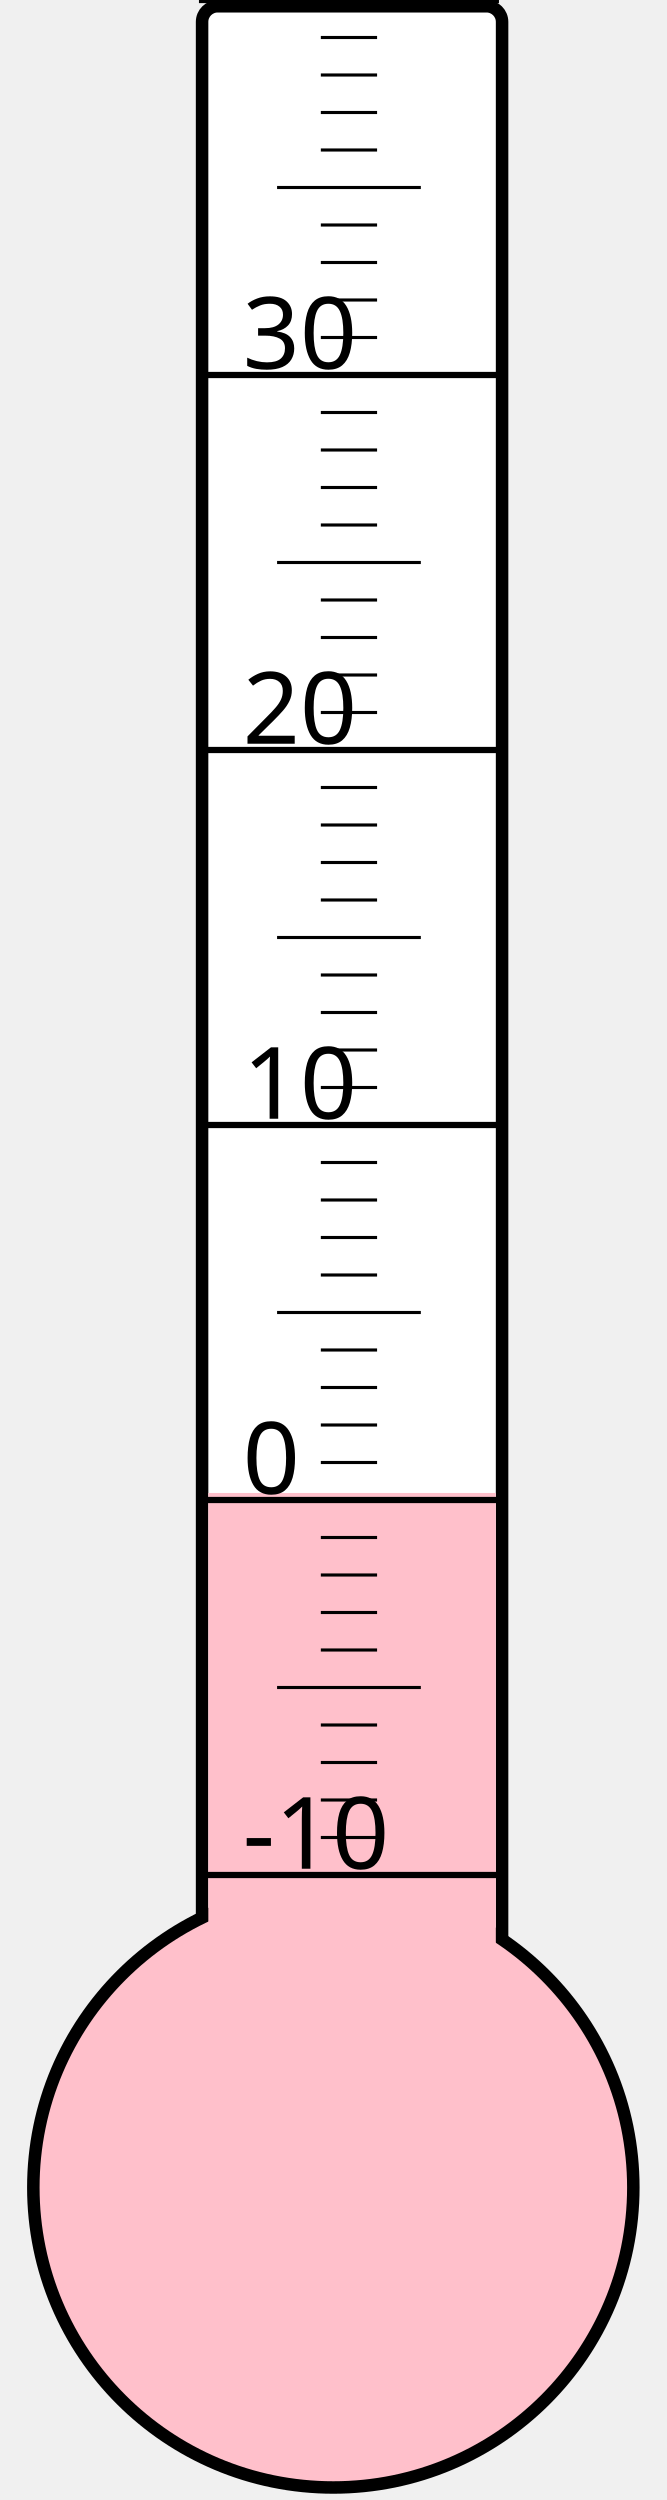
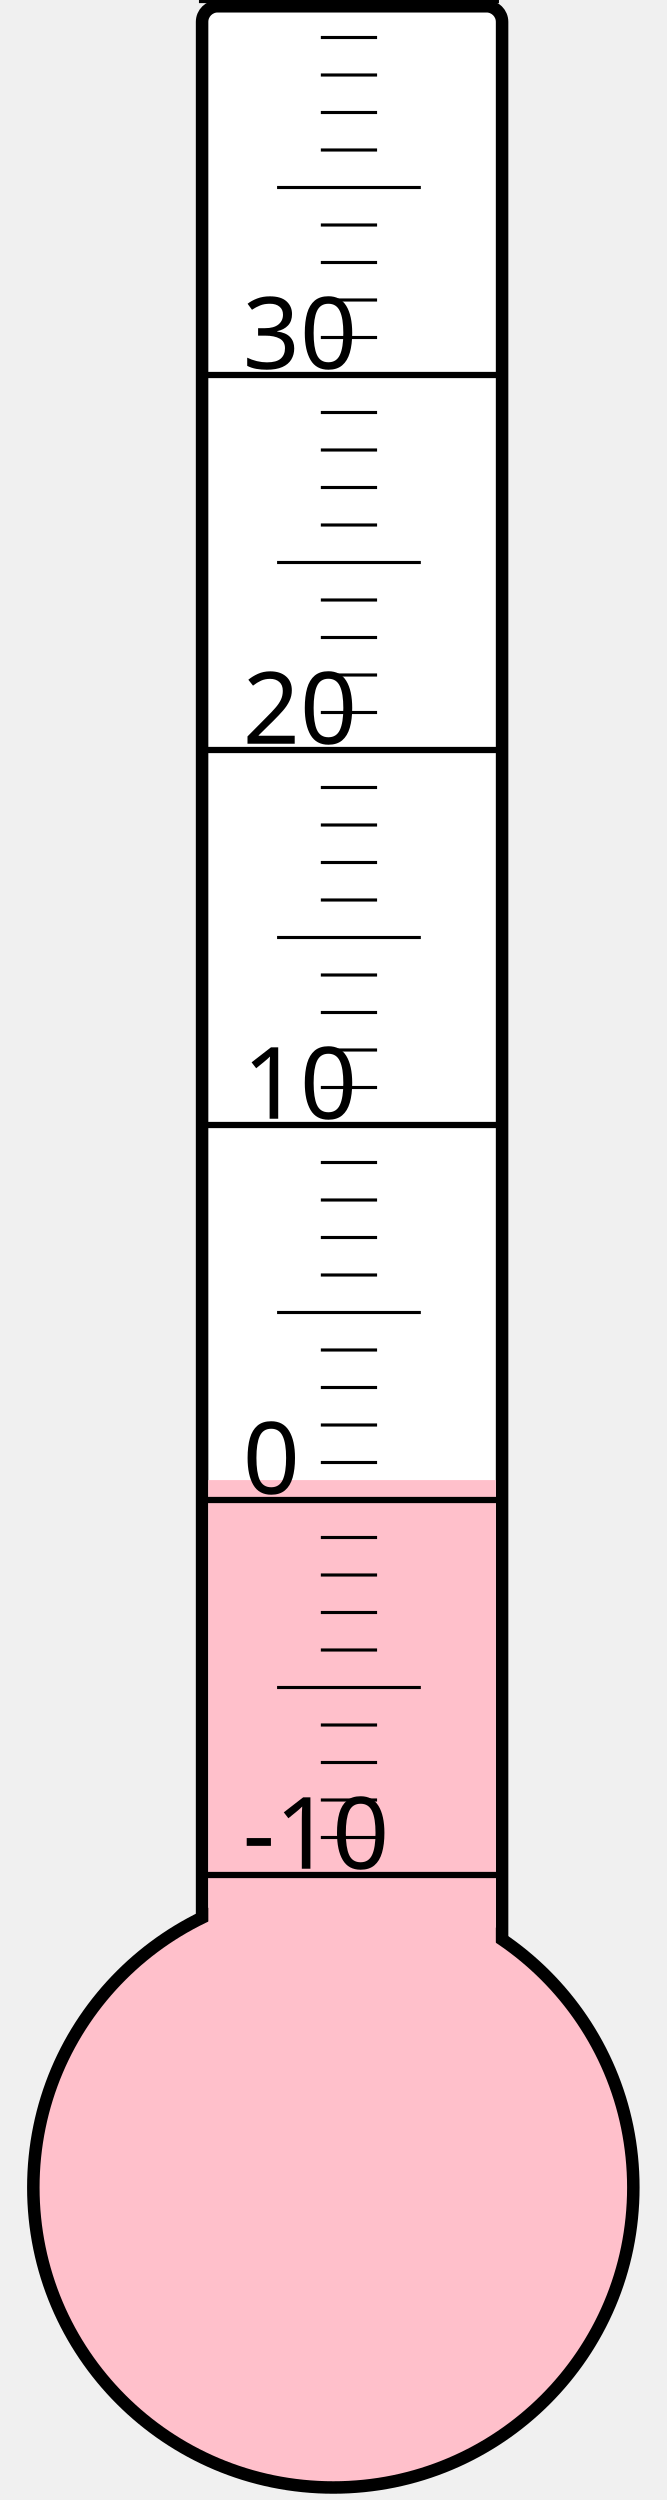
<svg xmlns="http://www.w3.org/2000/svg" width="40px" height="150px" viewBox="0 0 200 800">
  <rect width="200" height="800" x="0" y="0" style="fill: #ffffeb; fill-opacity: 0;" />
  <rect width="96" height="680" x="58" y="2" rx="5" ry="5" style="fill: white; fill-opacity: 1; stroke: black; stroke-width: 4;" />
  <circle cx="100" cy="700" r="96" style="fill: pink; stroke: black; stroke-width: 4;" />
-   <rect width="92" height="222.25" x="60" y="477.75" style="fill: pink; fill-opacity: 1; stroke-width: 0;" />
+   <rect width="92" height="226.375" x="60" y="473.625" style="fill: pink; fill-opacity: 1; stroke-width: 0;" />
  <text x="71" y="598" style="font-family: sans-serif; font-size: 24pt;">-10</text>
  <text x="71" y="478" style="font-family: sans-serif; font-size: 24pt;">0</text>
  <text x="71" y="358" style="font-family: sans-serif; font-size: 24pt;">10</text>
  <text x="71" y="238" style="font-family: sans-serif; font-size: 24pt;">20</text>
  <text x="71" y="118" style="font-family: sans-serif; font-size: 24pt;">30</text>
  <g style="stroke: black;">
    <line x1="57" y1="600" x2="153" y2="600" style="stroke-width: 2;" />
    <line x1="96" y1="588" x2="114" y2="588" style="stroke-width: 1;" />
    <line x1="96" y1="576" x2="114" y2="576" style="stroke-width: 1;" />
    <line x1="96" y1="564" x2="114" y2="564" style="stroke-width: 1;" />
    <line x1="96" y1="552" x2="114" y2="552" style="stroke-width: 1;" />
    <line x1="82" y1="540" x2="128" y2="540" style="stroke-width: 1;" />
    <line x1="96" y1="528" x2="114" y2="528" style="stroke-width: 1;" />
    <line x1="96" y1="516" x2="114" y2="516" style="stroke-width: 1;" />
    <line x1="96" y1="504" x2="114" y2="504" style="stroke-width: 1;" />
    <line x1="96" y1="492" x2="114" y2="492" style="stroke-width: 1;" />
    <line x1="57" y1="480" x2="153" y2="480" style="stroke-width: 2;" />
    <line x1="96" y1="468" x2="114" y2="468" style="stroke-width: 1;" />
    <line x1="96" y1="456" x2="114" y2="456" style="stroke-width: 1;" />
    <line x1="96" y1="444" x2="114" y2="444" style="stroke-width: 1;" />
    <line x1="96" y1="432" x2="114" y2="432" style="stroke-width: 1;" />
    <line x1="82" y1="420" x2="128" y2="420" style="stroke-width: 1;" />
    <line x1="96" y1="408" x2="114" y2="408" style="stroke-width: 1;" />
    <line x1="96" y1="396" x2="114" y2="396" style="stroke-width: 1;" />
    <line x1="96" y1="384" x2="114" y2="384" style="stroke-width: 1;" />
    <line x1="96" y1="372" x2="114" y2="372" style="stroke-width: 1;" />
    <line x1="57" y1="360" x2="153" y2="360" style="stroke-width: 2;" />
    <line x1="96" y1="348" x2="114" y2="348" style="stroke-width: 1;" />
    <line x1="96" y1="336" x2="114" y2="336" style="stroke-width: 1;" />
    <line x1="96" y1="324" x2="114" y2="324" style="stroke-width: 1;" />
    <line x1="96" y1="312" x2="114" y2="312" style="stroke-width: 1;" />
    <line x1="82" y1="300" x2="128" y2="300" style="stroke-width: 1;" />
    <line x1="96" y1="288" x2="114" y2="288" style="stroke-width: 1;" />
    <line x1="96" y1="276" x2="114" y2="276" style="stroke-width: 1;" />
    <line x1="96" y1="264" x2="114" y2="264" style="stroke-width: 1;" />
    <line x1="96" y1="252" x2="114" y2="252" style="stroke-width: 1;" />
    <line x1="57" y1="240" x2="153" y2="240" style="stroke-width: 2;" />
    <line x1="96" y1="228" x2="114" y2="228" style="stroke-width: 1;" />
    <line x1="96" y1="216" x2="114" y2="216" style="stroke-width: 1;" />
    <line x1="96" y1="204" x2="114" y2="204" style="stroke-width: 1;" />
    <line x1="96" y1="192" x2="114" y2="192" style="stroke-width: 1;" />
    <line x1="82" y1="180" x2="128" y2="180" style="stroke-width: 1;" />
    <line x1="96" y1="168" x2="114" y2="168" style="stroke-width: 1;" />
    <line x1="96" y1="156" x2="114" y2="156" style="stroke-width: 1;" />
    <line x1="96" y1="144" x2="114" y2="144" style="stroke-width: 1;" />
    <line x1="96" y1="132" x2="114" y2="132" style="stroke-width: 1;" />
    <line x1="57" y1="120" x2="153" y2="120" style="stroke-width: 2;" />
    <line x1="96" y1="108" x2="114" y2="108" style="stroke-width: 1;" />
    <line x1="96" y1="96" x2="114" y2="96" style="stroke-width: 1;" />
    <line x1="96" y1="84" x2="114" y2="84" style="stroke-width: 1;" />
    <line x1="96" y1="72" x2="114" y2="72" style="stroke-width: 1;" />
    <line x1="82" y1="60" x2="128" y2="60" style="stroke-width: 1;" />
    <line x1="96" y1="48" x2="114" y2="48" style="stroke-width: 1;" />
    <line x1="96" y1="36" x2="114" y2="36" style="stroke-width: 1;" />
    <line x1="96" y1="24" x2="114" y2="24" style="stroke-width: 1;" />
    <line x1="96" y1="12" x2="114" y2="12" style="stroke-width: 1;" />
    <line x1="57" y1="0" x2="153" y2="0" style="stroke-width: 2;" />
  </g>
</svg>
